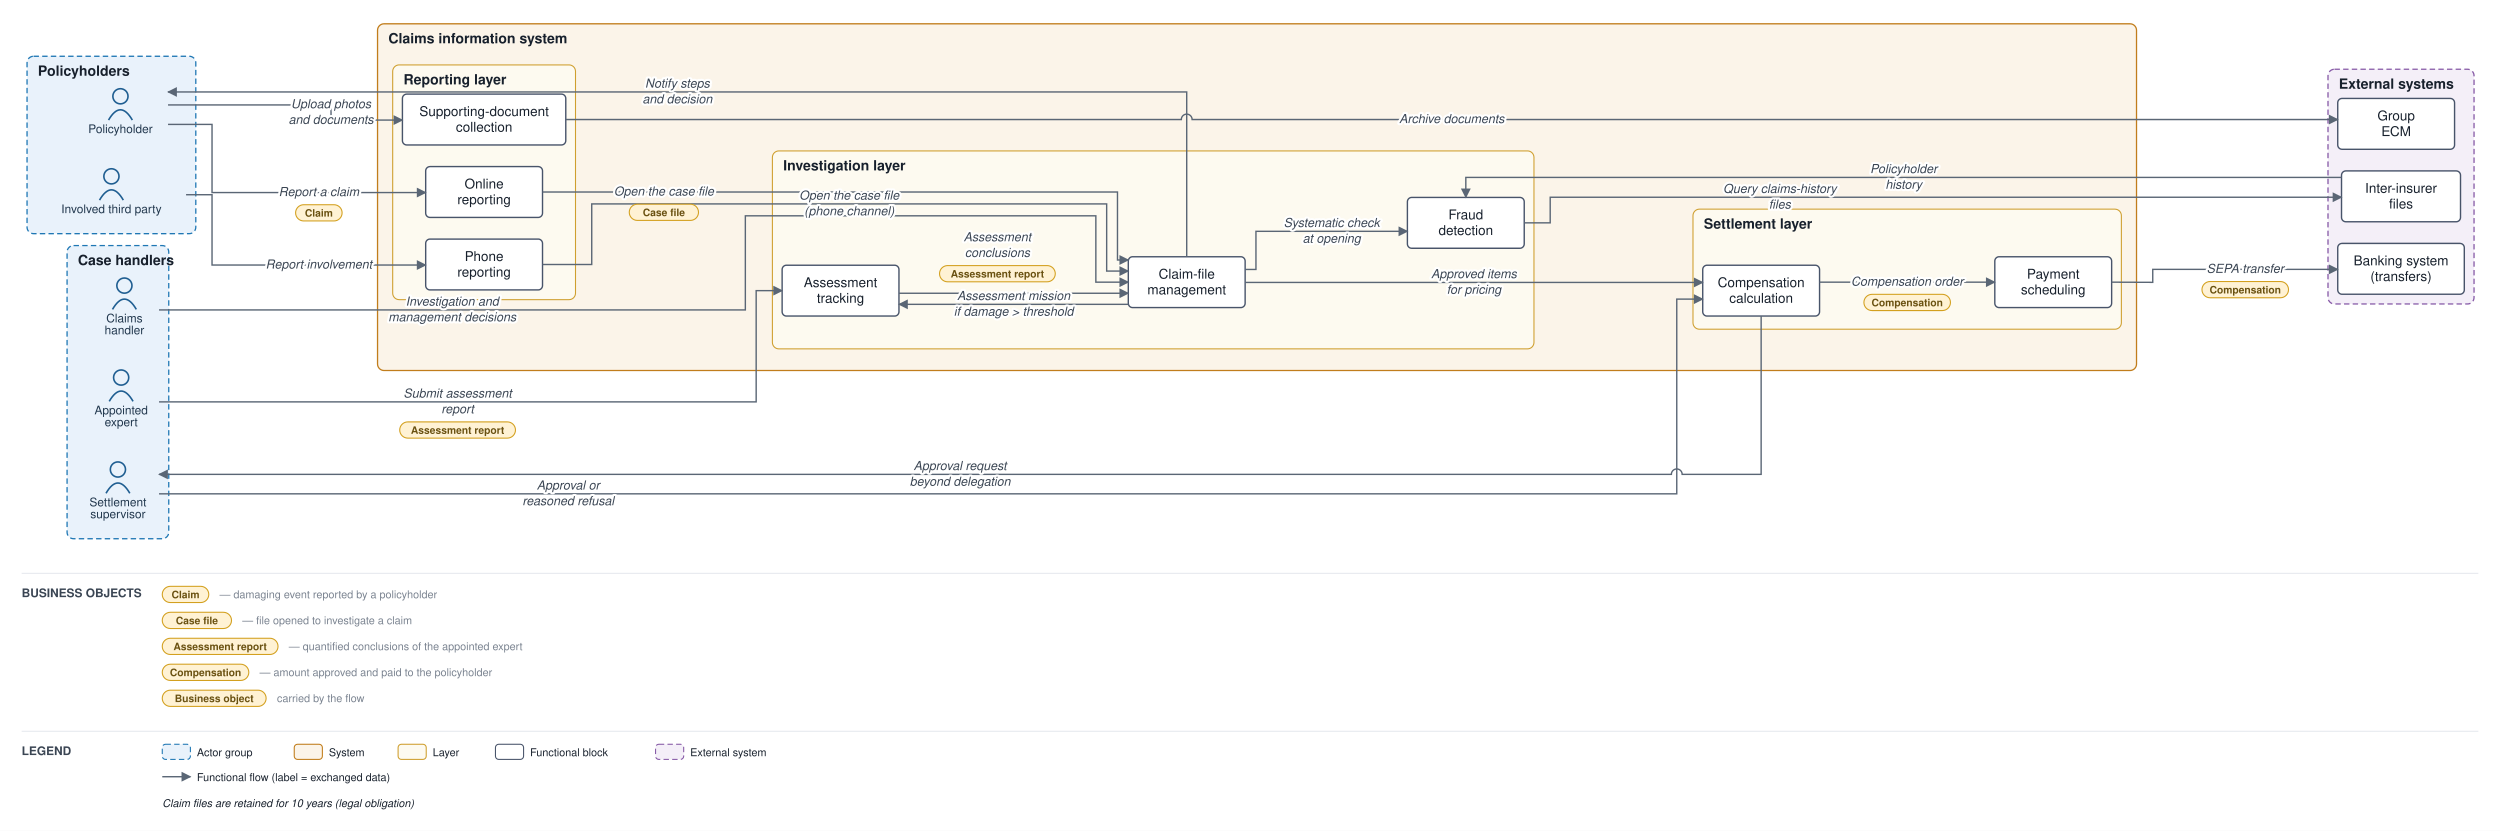
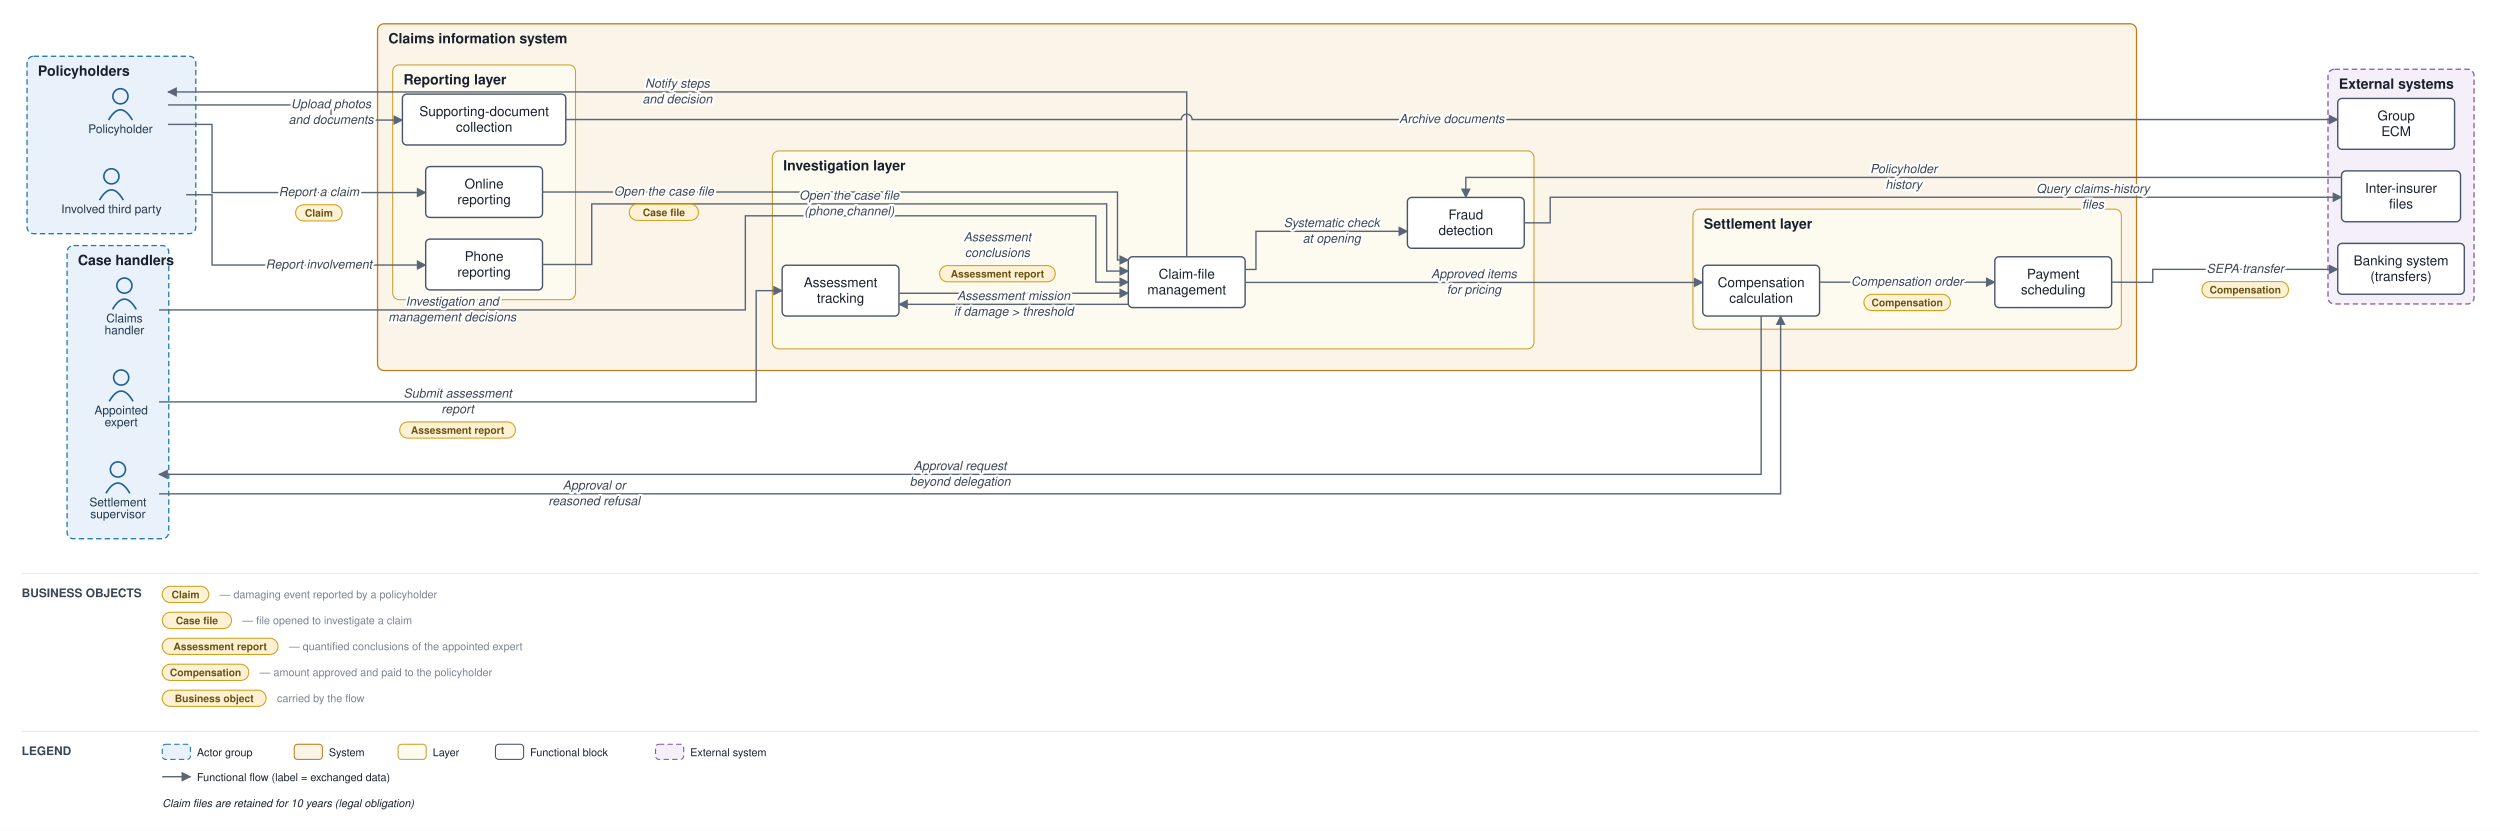
<svg xmlns="http://www.w3.org/2000/svg" viewBox="0 0 2311 768" font-family="Helvetica,Arial,sans-serif">
  <defs>
    <marker id="arr" viewBox="0 0 10 10" refX="9" refY="5" markerWidth="7" markerHeight="7" orient="auto-start-reverse">
      <path d="M0,0 L10,5 L0,10 z" fill="#5a6675" />
    </marker>
  </defs>
  <rect width="2311" height="768" fill="#ffffff" />
  <rect x="25" y="52" width="156" height="164" rx="6" fill="#e9f2fb" stroke="#1f77b4" stroke-width="1.2" stroke-dasharray="5 3" />
  <text x="35" y="70" font-size="13" font-weight="bold" fill="#17202c">Policyholders</text>
  <rect x="62" y="227" width="94" height="271" rx="6" fill="#e9f2fb" stroke="#1f77b4" stroke-width="1.2" stroke-dasharray="5 3" />
  <text x="72" y="245" font-size="13" font-weight="bold" fill="#17202c">Case handlers</text>
  <rect x="349" y="22" width="1626" height="320.5" rx="6" fill="#fbf4e9" stroke="#c17d1c" stroke-width="1.2" />
  <text x="359" y="40" font-size="13" font-weight="bold" fill="#17202c">Claims information system</text>
  <rect x="363" y="60" width="169" height="217" rx="6" fill="#fdfaf0" stroke="#cf9f2f" stroke-width="1" />
  <text x="373" y="78" font-size="13" font-weight="bold" fill="#17202c">Reporting layer</text>
  <rect x="714" y="139.5" width="704" height="183" rx="6" fill="#fdfaf0" stroke="#cf9f2f" stroke-width="1" />
  <text x="724" y="157.5" font-size="13" font-weight="bold" fill="#17202c">Investigation layer</text>
  <rect x="1565" y="193.333" width="396" height="111" rx="6" fill="#fdfaf0" stroke="#cf9f2f" stroke-width="1" />
  <text x="1575" y="211.333" font-size="13" font-weight="bold" fill="#17202c">Settlement layer</text>
  <rect x="2152" y="64" width="135" height="217" rx="6" fill="#f4eff8" stroke="#8659a6" stroke-width="1.2" stroke-dasharray="5 3" />
  <text x="2162" y="82" font-size="13" font-weight="bold" fill="#17202c">External systems</text>
  <circle cx="111.333" cy="89" r="7" fill="none" stroke="#1f5e91" stroke-width="1.5" />
  <path d="M 100.333 111 q 11 -19 22 0" fill="none" stroke="#1f5e91" stroke-width="1.5" />
  <text x="111.333" y="123" font-size="11" text-anchor="middle" fill="#20364c">Policyholder</text>
  <circle cx="103" cy="163" r="7" fill="none" stroke="#1f5e91" stroke-width="1.5" />
  <path d="M 92 185 q 11 -19 22 0" fill="none" stroke="#1f5e91" stroke-width="1.5" />
  <text x="103" y="197" font-size="11" text-anchor="middle" fill="#20364c">Involved third party</text>
  <circle cx="115" cy="264" r="7" fill="none" stroke="#1f5e91" stroke-width="1.5" />
  <path d="M 104 286 q 11 -19 22 0" fill="none" stroke="#1f5e91" stroke-width="1.5" />
  <text x="115" y="298" font-size="11" text-anchor="middle" fill="#20364c">Claims</text>
  <text x="115" y="309" font-size="11" text-anchor="middle" fill="#20364c">handler</text>
  <circle cx="112" cy="349" r="7" fill="none" stroke="#1f5e91" stroke-width="1.5" />
  <path d="M 101 371 q 11 -19 22 0" fill="none" stroke="#1f5e91" stroke-width="1.5" />
  <text x="112" y="383" font-size="11" text-anchor="middle" fill="#20364c">Appointed</text>
  <text x="112" y="394" font-size="11" text-anchor="middle" fill="#20364c">expert</text>
  <circle cx="109" cy="434" r="7" fill="none" stroke="#1f5e91" stroke-width="1.5" />
  <path d="M 98 456 q 11 -19 22 0" fill="none" stroke="#1f5e91" stroke-width="1.5" />
  <text x="109" y="468" font-size="11" text-anchor="middle" fill="#20364c">Settlement</text>
  <text x="109" y="479" font-size="11" text-anchor="middle" fill="#20364c">supervisor</text>
  <rect x="393.5" y="154" width="108" height="47" rx="4" fill="#ffffff" stroke="#48546a" stroke-width="1.3" />
  <text x="447.5" y="174.25" font-size="12.5" text-anchor="middle" fill="#17202c">Online</text>
  <text x="447.5" y="188.75" font-size="12.5" text-anchor="middle" fill="#17202c">reporting</text>
  <rect x="393.5" y="221" width="108" height="47" rx="4" fill="#ffffff" stroke="#48546a" stroke-width="1.3" />
  <text x="447.5" y="241.25" font-size="12.5" text-anchor="middle" fill="#17202c">Phone</text>
  <text x="447.5" y="255.75" font-size="12.5" text-anchor="middle" fill="#17202c">reporting</text>
  <rect x="372" y="87" width="151" height="47" rx="4" fill="#ffffff" stroke="#48546a" stroke-width="1.3" />
  <text x="447.5" y="107.25" font-size="12.5" text-anchor="middle" fill="#17202c">Supporting-document</text>
  <text x="447.5" y="121.75" font-size="12.5" text-anchor="middle" fill="#17202c">collection</text>
  <rect x="1043" y="237.333" width="108" height="47" rx="4" fill="#ffffff" stroke="#48546a" stroke-width="1.3" />
  <text x="1097" y="257.583" font-size="12.5" text-anchor="middle" fill="#17202c">Claim-file</text>
  <text x="1097" y="272.083" font-size="12.5" text-anchor="middle" fill="#17202c">management</text>
  <rect x="723" y="245.167" width="108" height="47" rx="4" fill="#ffffff" stroke="#48546a" stroke-width="1.3" />
  <text x="777" y="265.417" font-size="12.5" text-anchor="middle" fill="#17202c">Assessment</text>
  <text x="777" y="279.917" font-size="12.5" text-anchor="middle" fill="#17202c">tracking</text>
  <rect x="1301" y="182.5" width="108" height="47" rx="4" fill="#ffffff" stroke="#48546a" stroke-width="1.3" />
  <text x="1355" y="202.75" font-size="12.5" text-anchor="middle" fill="#17202c">Fraud</text>
  <text x="1355" y="217.25" font-size="12.5" text-anchor="middle" fill="#17202c">detection</text>
  <rect x="1574" y="245.167" width="108" height="47" rx="4" fill="#ffffff" stroke="#48546a" stroke-width="1.3" />
  <text x="1628" y="265.417" font-size="12.5" text-anchor="middle" fill="#17202c">Compensation</text>
  <text x="1628" y="279.917" font-size="12.5" text-anchor="middle" fill="#17202c">calculation</text>
  <rect x="1844" y="237.333" width="108" height="47" rx="4" fill="#ffffff" stroke="#48546a" stroke-width="1.3" />
  <text x="1898" y="257.583" font-size="12.5" text-anchor="middle" fill="#17202c">Payment</text>
  <text x="1898" y="272.083" font-size="12.5" text-anchor="middle" fill="#17202c">scheduling</text>
  <rect x="2161" y="225" width="117" height="47" rx="4" fill="#ffffff" stroke="#48546a" stroke-width="1.3" />
  <text x="2219.5" y="245.25" font-size="12.5" text-anchor="middle" fill="#17202c">Banking system</text>
  <text x="2219.5" y="259.75" font-size="12.5" text-anchor="middle" fill="#17202c">(transfers)</text>
  <rect x="2164.5" y="158" width="110" height="47" rx="4" fill="#ffffff" stroke="#48546a" stroke-width="1.3" />
  <text x="2219.5" y="178.25" font-size="12.5" text-anchor="middle" fill="#17202c">Inter-insurer</text>
  <text x="2219.5" y="192.75" font-size="12.5" text-anchor="middle" fill="#17202c">files</text>
  <rect x="2161" y="91" width="108" height="47" rx="4" fill="#ffffff" stroke="#48546a" stroke-width="1.3" />
  <text x="2215" y="111.25" font-size="12.5" text-anchor="middle" fill="#17202c">Group</text>
  <text x="2215" y="125.75" font-size="12.5" text-anchor="middle" fill="#17202c">ECM</text>
  <path d="M 155.333 115 L 196 115 L 196 178 L 393.5 178" fill="none" stroke="#5a6675" stroke-width="1.3" marker-end="url(#arr)" />
  <path d="M 172 180 L 196 180 L 196 245 L 393.5 245" fill="none" stroke="#5a6675" stroke-width="1.3" marker-end="url(#arr)" />
  <path d="M 155.333 97 L 306 97 L 306 111 L 372 111" fill="none" stroke="#5a6675" stroke-width="1.3" marker-end="url(#arr)" />
  <path d="M 523 110.5 L 1092 110.5 A 5 5 0 0 1 1102 110.5 L 2161 110.5" fill="none" stroke="#5a6675" stroke-width="1.3" marker-end="url(#arr)" />
  <path d="M 501.5 177.5 L 1033 177.5 L 1033 240.333 L 1043 240.333" fill="none" stroke="#5a6675" stroke-width="1.3" marker-end="url(#arr)" />
  <path d="M 501.5 244.5 L 547 244.5 L 547 188.5 L 1023 188.5 L 1023 250.583 L 1043 250.583" fill="none" stroke="#5a6675" stroke-width="1.3" marker-end="url(#arr)" />
  <path d="M 1151 249.083 L 1161 249.083 L 1161 213.833 L 1301 213.833" fill="none" stroke="#5a6675" stroke-width="1.3" marker-end="url(#arr)" />
  <path d="M 1409 206 L 1433 206 L 1433 182.333 L 2147 182.333 L 2164.5 182.333" fill="none" stroke="#5a6675" stroke-width="1.3" marker-end="url(#arr)" />
  <path d="M 2164.5 164 L 1355 164 L 1355 182.5" fill="none" stroke="#5a6675" stroke-width="1.3" marker-end="url(#arr)" />
  <path d="M 1043 281.333 L 831 281.333" fill="none" stroke="#5a6675" stroke-width="1.3" marker-end="url(#arr)" />
  <path d="M 147 371.5 L 699 371.5 L 699 268.667 L 723 268.667" fill="none" stroke="#5a6675" stroke-width="1.3" marker-end="url(#arr)" />
  <path d="M 831 271.083 L 1043 271.083" fill="none" stroke="#5a6675" stroke-width="1.3" marker-end="url(#arr)" />
  <path d="M 147 286.5 L 689 286.5 L 689 199.5 L 1013 199.5 L 1013 260.833 L 1043 260.833" fill="none" stroke="#5a6675" stroke-width="1.3" marker-end="url(#arr)" />
  <path d="M 1151 261.083 L 1574 261.083" fill="none" stroke="#5a6675" stroke-width="1.3" marker-end="url(#arr)" />
-   <path d="M 1628 292.167 L 1628 438.5 L 1555 438.5 A 5 5 0 0 0 1545 438.5 L 147 438.5" fill="none" stroke="#5a6675" stroke-width="1.3" marker-end="url(#arr)" />
-   <path d="M 147 456.5 L 1550 456.5 L 1550 276.5 L 1574 276.5" fill="none" stroke="#5a6675" stroke-width="1.3" marker-end="url(#arr)" />
+   <path d="M 1628 292.167 L 1628 438.5 L 147 438.5" fill="none" stroke="#5a6675" stroke-width="1.3" marker-end="url(#arr)" />
+   <path d="M 147 456.5 L 1646 456.5 L 1646 292.167" fill="none" stroke="#5a6675" stroke-width="1.3" marker-end="url(#arr)" />
  <path d="M 1682 260.833 L 1844 260.833" fill="none" stroke="#5a6675" stroke-width="1.3" marker-end="url(#arr)" />
  <path d="M 1952 260.833 L 1990 261 L 1990 249 L 2161 249" fill="none" stroke="#5a6675" stroke-width="1.3" marker-end="url(#arr)" />
  <path d="M 1097 237.333 L 1097 85 L 155.333 85" fill="none" stroke="#5a6675" stroke-width="1.3" marker-end="url(#arr)" />
  <text x="294.75" y="181.25" font-size="11.5" text-anchor="middle" fill="#3a4553" font-style="italic" stroke="#ffffff" stroke-width="4" paint-order="stroke" stroke-linejoin="round">Report a claim</text>
  <rect x="273.25" y="189.25" width="43" height="15" rx="7.5" fill="#fff2d4" stroke="#d3a01f" stroke-width="1" />
  <text x="294.75" y="200.25" font-size="9.5" text-anchor="middle" fill="#6a5111" font-weight="bold">Claim</text>
  <text x="294.75" y="248.25" font-size="11.5" text-anchor="middle" fill="#3a4553" font-style="italic" stroke="#ffffff" stroke-width="4" paint-order="stroke" stroke-linejoin="round">Report involvement</text>
  <text x="306" y="100" font-size="11.5" text-anchor="middle" fill="#3a4553" font-style="italic" stroke="#ffffff" stroke-width="4" paint-order="stroke" stroke-linejoin="round">Upload photos</text>
  <text x="306" y="114.5" font-size="11.5" text-anchor="middle" fill="#3a4553" font-style="italic" stroke="#ffffff" stroke-width="4" paint-order="stroke" stroke-linejoin="round">and documents</text>
  <text x="1342" y="113.75" font-size="11.5" text-anchor="middle" fill="#3a4553" font-style="italic" stroke="#ffffff" stroke-width="4" paint-order="stroke" stroke-linejoin="round">Archive documents</text>
  <text x="613.688" y="180.75" font-size="11.5" text-anchor="middle" fill="#3a4553" font-style="italic" stroke="#ffffff" stroke-width="4" paint-order="stroke" stroke-linejoin="round">Open the case file</text>
  <rect x="581.688" y="188.75" width="64" height="15" rx="7.5" fill="#fff2d4" stroke="#d3a01f" stroke-width="1" />
  <text x="613.688" y="199.75" font-size="9.5" text-anchor="middle" fill="#6a5111" font-weight="bold">Case file</text>
  <text x="785" y="184.5" font-size="11.5" text-anchor="middle" fill="#3a4553" font-style="italic" stroke="#ffffff" stroke-width="4" paint-order="stroke" stroke-linejoin="round">Open the case file</text>
  <text x="785" y="199" font-size="11.5" text-anchor="middle" fill="#3a4553" font-style="italic" stroke="#ffffff" stroke-width="4" paint-order="stroke" stroke-linejoin="round">(phone channel)</text>
  <text x="1231" y="209.833" font-size="11.5" text-anchor="middle" fill="#3a4553" font-style="italic" stroke="#ffffff" stroke-width="4" paint-order="stroke" stroke-linejoin="round">Systematic check</text>
  <text x="1231" y="224.333" font-size="11.5" text-anchor="middle" fill="#3a4553" font-style="italic" stroke="#ffffff" stroke-width="4" paint-order="stroke" stroke-linejoin="round">at opening</text>
-   <text x="1645.25" y="178.333" font-size="11.5" text-anchor="middle" fill="#3a4553" font-style="italic" stroke="#ffffff" stroke-width="4" paint-order="stroke" stroke-linejoin="round">Query claims-history</text>
-   <text x="1645.25" y="192.833" font-size="11.5" text-anchor="middle" fill="#3a4553" font-style="italic" stroke="#ffffff" stroke-width="4" paint-order="stroke" stroke-linejoin="round">files</text>
+   <text x="1934.75" y="178.333" font-size="11.5" text-anchor="middle" fill="#3a4553" font-style="italic" stroke="#ffffff" stroke-width="4" paint-order="stroke" stroke-linejoin="round">Query claims-history</text>
+   <text x="1934.75" y="192.833" font-size="11.5" text-anchor="middle" fill="#3a4553" font-style="italic" stroke="#ffffff" stroke-width="4" paint-order="stroke" stroke-linejoin="round">files</text>
  <text x="1759.75" y="160" font-size="11.5" text-anchor="middle" fill="#3a4553" font-style="italic" stroke="#ffffff" stroke-width="4" paint-order="stroke" stroke-linejoin="round">Policyholder</text>
  <text x="1759.75" y="174.5" font-size="11.5" text-anchor="middle" fill="#3a4553" font-style="italic" stroke="#ffffff" stroke-width="4" paint-order="stroke" stroke-linejoin="round">history</text>
  <text x="937" y="277.333" font-size="11.5" text-anchor="middle" fill="#3a4553" font-style="italic" stroke="#ffffff" stroke-width="4" paint-order="stroke" stroke-linejoin="round">Assessment mission</text>
  <text x="937" y="291.833" font-size="11.5" text-anchor="middle" fill="#3a4553" font-style="italic" stroke="#ffffff" stroke-width="4" paint-order="stroke" stroke-linejoin="round">if damage &gt; threshold</text>
  <text x="423" y="367.5" font-size="11.5" text-anchor="middle" fill="#3a4553" font-style="italic" stroke="#ffffff" stroke-width="4" paint-order="stroke" stroke-linejoin="round">Submit assessment</text>
  <text x="423" y="382" font-size="11.5" text-anchor="middle" fill="#3a4553" font-style="italic" stroke="#ffffff" stroke-width="4" paint-order="stroke" stroke-linejoin="round">report</text>
  <rect x="369.5" y="390" width="107" height="15" rx="7.5" fill="#fff2d4" stroke="#d3a01f" stroke-width="1" />
  <text x="423" y="401" font-size="9.5" text-anchor="middle" fill="#6a5111" font-weight="bold">Assessment report</text>
  <text x="922" y="223" font-size="11.5" text-anchor="middle" fill="#3a4553" font-style="italic" stroke="#ffffff" stroke-width="4" paint-order="stroke" stroke-linejoin="round">Assessment</text>
  <text x="922" y="237.5" font-size="11.5" text-anchor="middle" fill="#3a4553" font-style="italic" stroke="#ffffff" stroke-width="4" paint-order="stroke" stroke-linejoin="round">conclusions</text>
  <rect x="868.5" y="245.5" width="107" height="15" rx="7.5" fill="#fff2d4" stroke="#d3a01f" stroke-width="1" />
  <text x="922" y="256.5" font-size="9.5" text-anchor="middle" fill="#6a5111" font-weight="bold">Assessment report</text>
  <text x="418" y="282.5" font-size="11.5" text-anchor="middle" fill="#3a4553" font-style="italic" stroke="#ffffff" stroke-width="4" paint-order="stroke" stroke-linejoin="round">Investigation and</text>
  <text x="418" y="297" font-size="11.5" text-anchor="middle" fill="#3a4553" font-style="italic" stroke="#ffffff" stroke-width="4" paint-order="stroke" stroke-linejoin="round">management decisions</text>
  <text x="1362.5" y="257.083" font-size="11.5" text-anchor="middle" fill="#3a4553" font-style="italic" stroke="#ffffff" stroke-width="4" paint-order="stroke" stroke-linejoin="round">Approved items</text>
  <text x="1362.5" y="271.583" font-size="11.5" text-anchor="middle" fill="#3a4553" font-style="italic" stroke="#ffffff" stroke-width="4" paint-order="stroke" stroke-linejoin="round">for pricing</text>
  <text x="887.5" y="434.5" font-size="11.5" text-anchor="middle" fill="#3a4553" font-style="italic" stroke="#ffffff" stroke-width="4" paint-order="stroke" stroke-linejoin="round">Approval request</text>
  <text x="887.5" y="449" font-size="11.5" text-anchor="middle" fill="#3a4553" font-style="italic" stroke="#ffffff" stroke-width="4" paint-order="stroke" stroke-linejoin="round">beyond delegation</text>
-   <text x="525.25" y="452.5" font-size="11.5" text-anchor="middle" fill="#3a4553" font-style="italic" stroke="#ffffff" stroke-width="4" paint-order="stroke" stroke-linejoin="round">Approval or</text>
-   <text x="525.25" y="467" font-size="11.5" text-anchor="middle" fill="#3a4553" font-style="italic" stroke="#ffffff" stroke-width="4" paint-order="stroke" stroke-linejoin="round">reasoned refusal</text>
+   <text x="549.25" y="452.5" font-size="11.5" text-anchor="middle" fill="#3a4553" font-style="italic" stroke="#ffffff" stroke-width="4" paint-order="stroke" stroke-linejoin="round">Approval or</text>
+   <text x="549.25" y="467" font-size="11.5" text-anchor="middle" fill="#3a4553" font-style="italic" stroke="#ffffff" stroke-width="4" paint-order="stroke" stroke-linejoin="round">reasoned refusal</text>
  <text x="1763" y="264.083" font-size="11.5" text-anchor="middle" fill="#3a4553" font-style="italic" stroke="#ffffff" stroke-width="4" paint-order="stroke" stroke-linejoin="round">Compensation order</text>
  <rect x="1723" y="272.083" width="80" height="15" rx="7.5" fill="#fff2d4" stroke="#d3a01f" stroke-width="1" />
  <text x="1763" y="283.083" font-size="9.5" text-anchor="middle" fill="#6a5111" font-weight="bold">Compensation</text>
  <text x="2075.5" y="252.25" font-size="11.5" text-anchor="middle" fill="#3a4553" font-style="italic" stroke="#ffffff" stroke-width="4" paint-order="stroke" stroke-linejoin="round">SEPA transfer</text>
  <rect x="2035.5" y="260.25" width="80" height="15" rx="7.5" fill="#fff2d4" stroke="#d3a01f" stroke-width="1" />
  <text x="2075.5" y="271.25" font-size="9.5" text-anchor="middle" fill="#6a5111" font-weight="bold">Compensation</text>
  <text x="626.167" y="81" font-size="11.5" text-anchor="middle" fill="#3a4553" font-style="italic" stroke="#ffffff" stroke-width="4" paint-order="stroke" stroke-linejoin="round">Notify steps</text>
  <text x="626.167" y="95.5" font-size="11.5" text-anchor="middle" fill="#3a4553" font-style="italic" stroke="#ffffff" stroke-width="4" paint-order="stroke" stroke-linejoin="round">and decision</text>
  <line x1="20" y1="530" x2="2291" y2="530" stroke="#e6e9ee" stroke-width="1" />
  <text x="20" y="552" font-size="11" font-weight="bold" fill="#3a4553">BUSINESS OBJECTS</text>
  <rect x="150" y="542" width="43" height="15" rx="7.5" fill="#fff2d4" stroke="#d3a01f" />
  <text x="171.5" y="553" font-size="9.5" text-anchor="middle" fill="#6a5111" font-weight="bold">Claim</text>
  <text x="203" y="553" font-size="10" fill="#79828f">— damaging event reported by a policyholder</text>
  <rect x="150" y="566" width="64" height="15" rx="7.5" fill="#fff2d4" stroke="#d3a01f" />
  <text x="182" y="577" font-size="9.5" text-anchor="middle" fill="#6a5111" font-weight="bold">Case file</text>
  <text x="224" y="577" font-size="10" fill="#79828f">— file opened to investigate a claim</text>
  <rect x="150" y="590" width="107" height="15" rx="7.5" fill="#fff2d4" stroke="#d3a01f" />
  <text x="203.5" y="601" font-size="9.5" text-anchor="middle" fill="#6a5111" font-weight="bold">Assessment report</text>
  <text x="267" y="601" font-size="10" fill="#79828f">— quantified conclusions of the appointed expert</text>
  <rect x="150" y="614" width="80" height="15" rx="7.5" fill="#fff2d4" stroke="#d3a01f" />
  <text x="190" y="625" font-size="9.5" text-anchor="middle" fill="#6a5111" font-weight="bold">Compensation</text>
  <text x="240" y="625" font-size="10" fill="#79828f">— amount approved and paid to the policyholder</text>
  <rect x="150" y="638" width="96" height="15" rx="7.5" fill="#fff2d4" stroke="#d3a01f" />
  <text x="198" y="649" font-size="9.5" text-anchor="middle" fill="#6a5111" font-weight="bold">Business object</text>
  <text x="256" y="649" font-size="10" fill="#79828f">carried by the flow</text>
  <line x1="20" y1="676" x2="2291" y2="676" stroke="#e6e9ee" stroke-width="1" />
  <text x="20" y="698" font-size="11" font-weight="bold" fill="#3a4553">LEGEND</text>
  <rect x="150" y="688" width="26" height="14" rx="3" fill="#e9f2fb" stroke="#1f77b4" stroke-dasharray="5 3" />
  <text x="182" y="699" font-size="10" fill="#17202c">Actor group</text>
  <rect x="272" y="688" width="26" height="14" rx="3" fill="#fbf4e9" stroke="#c17d1c" />
  <text x="304" y="699" font-size="10" fill="#17202c">System</text>
  <rect x="368" y="688" width="26" height="14" rx="3" fill="#fdfaf0" stroke="#cf9f2f" />
  <text x="400" y="699" font-size="10" fill="#17202c">Layer</text>
  <rect x="458" y="688" width="26" height="14" rx="3" fill="#ffffff" stroke="#48546a" />
  <text x="490" y="699" font-size="10" fill="#17202c">Functional block</text>
  <rect x="606" y="688" width="26" height="14" rx="3" fill="#f4eff8" stroke="#8659a6" stroke-dasharray="5 3" />
  <text x="638" y="699" font-size="10" fill="#17202c">External system</text>
  <line x1="150" y1="718" x2="176" y2="718" stroke="#5a6675" stroke-width="1.3" marker-end="url(#arr)" />
  <text x="182" y="722" font-size="10" fill="#17202c">Functional flow (label = exchanged data)</text>
  <text x="150" y="746" font-size="10" fill="#17202c" font-style="italic">Claim files are retained for 10 years (legal obligation)</text>
</svg>
